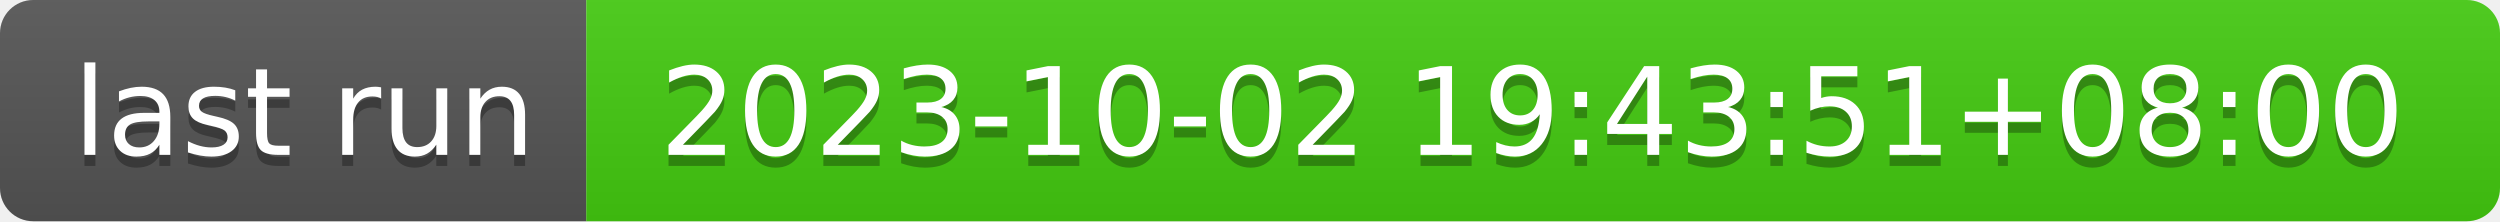
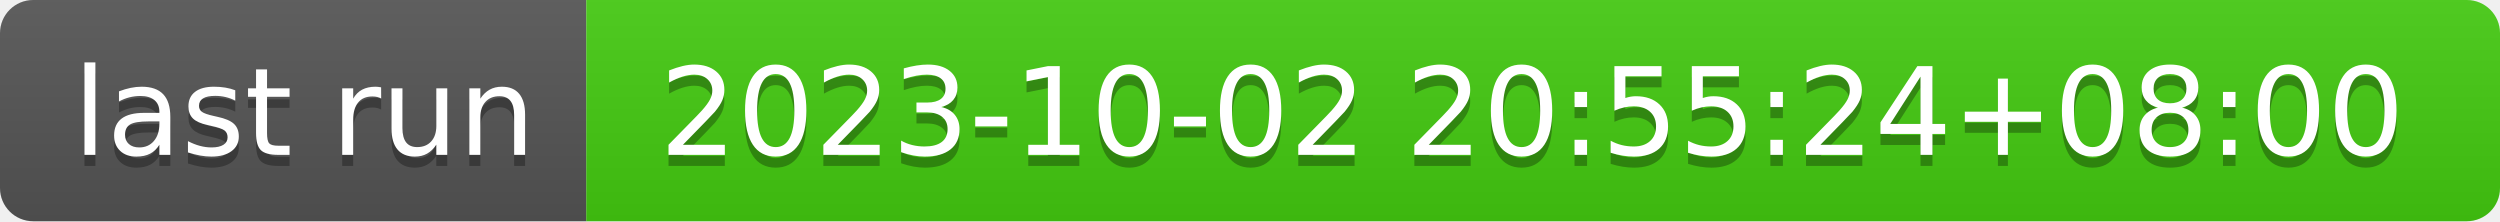
- <svg xmlns="http://www.w3.org/2000/svg" width="226" height="20" role="img" aria-label="last run: 2023-10-02 19:43:51+08:00">
+ <svg xmlns="http://www.w3.org/2000/svg" width="226" height="20" role="img" aria-label="last run: 2023-10-02 20:55:24+08:00">
  <linearGradient id="s" x2="0" y2="100%">
    <stop offset="0" stop-color="#bbb" stop-opacity=".1" />
    <stop offset="1" stop-opacity=".1" />
  </linearGradient>
  <clipPath id="r">
    <rect width="226" height="20" rx="3" fill="#fff" />
  </clipPath>
  <g clip-path="url(#r)">
    <rect width="53" height="20" fill="#555" />
    <rect x="53" width="173" height="20" fill="#4c1" />
    <rect width="226" height="20" fill="url(#s)" />
  </g>
  <g fill="#fff" text-anchor="middle" font-family="Verdana,Geneva,DejaVu Sans,sans-serif" text-rendering="geometricPrecision" font-size="110">
    <text aria-hidden="true" x="275" y="150" fill="#010101" fill-opacity=".3" transform="scale(.1)" textLength="430">last run</text>
    <text x="275" y="140" transform="scale(.1)" fill="#fff" textLength="430">last run</text>
-     <text aria-hidden="true" x="1385" y="150" fill="#010101" fill-opacity=".3" transform="scale(.1)" textLength="1630">2023-10-02 19:43:51+08:00</text>
-     <text x="1385" y="140" transform="scale(.1)" fill="#fff" textLength="1630">2023-10-02 19:43:51+08:00</text>
+     <text aria-hidden="true" x="1385" y="150" fill="#010101" fill-opacity=".3" transform="scale(.1)" textLength="1630">2023-10-02 20:55:24+08:00</text>
+     <text x="1385" y="140" transform="scale(.1)" fill="#fff" textLength="1630">2023-10-02 20:55:24+08:00</text>
  </g>
</svg>
